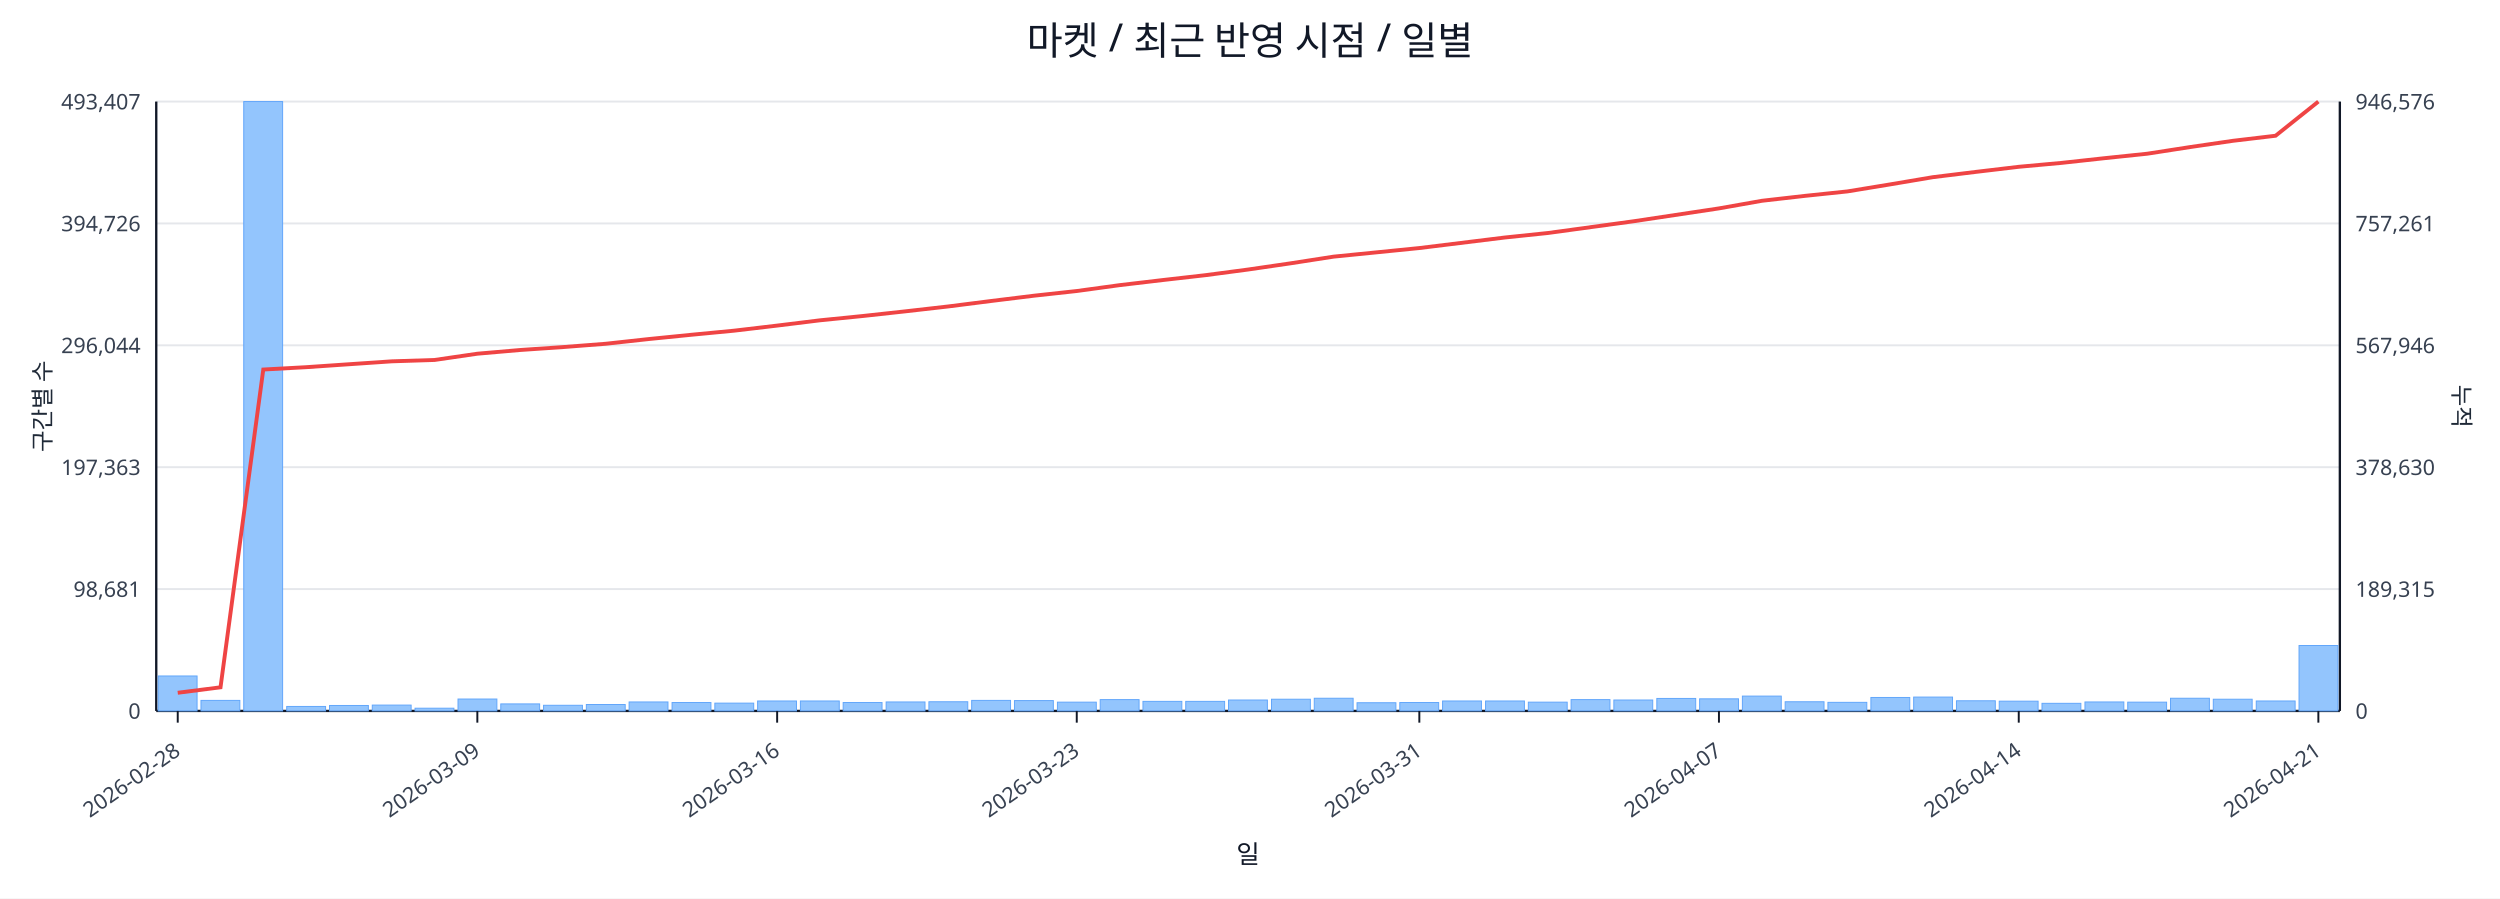
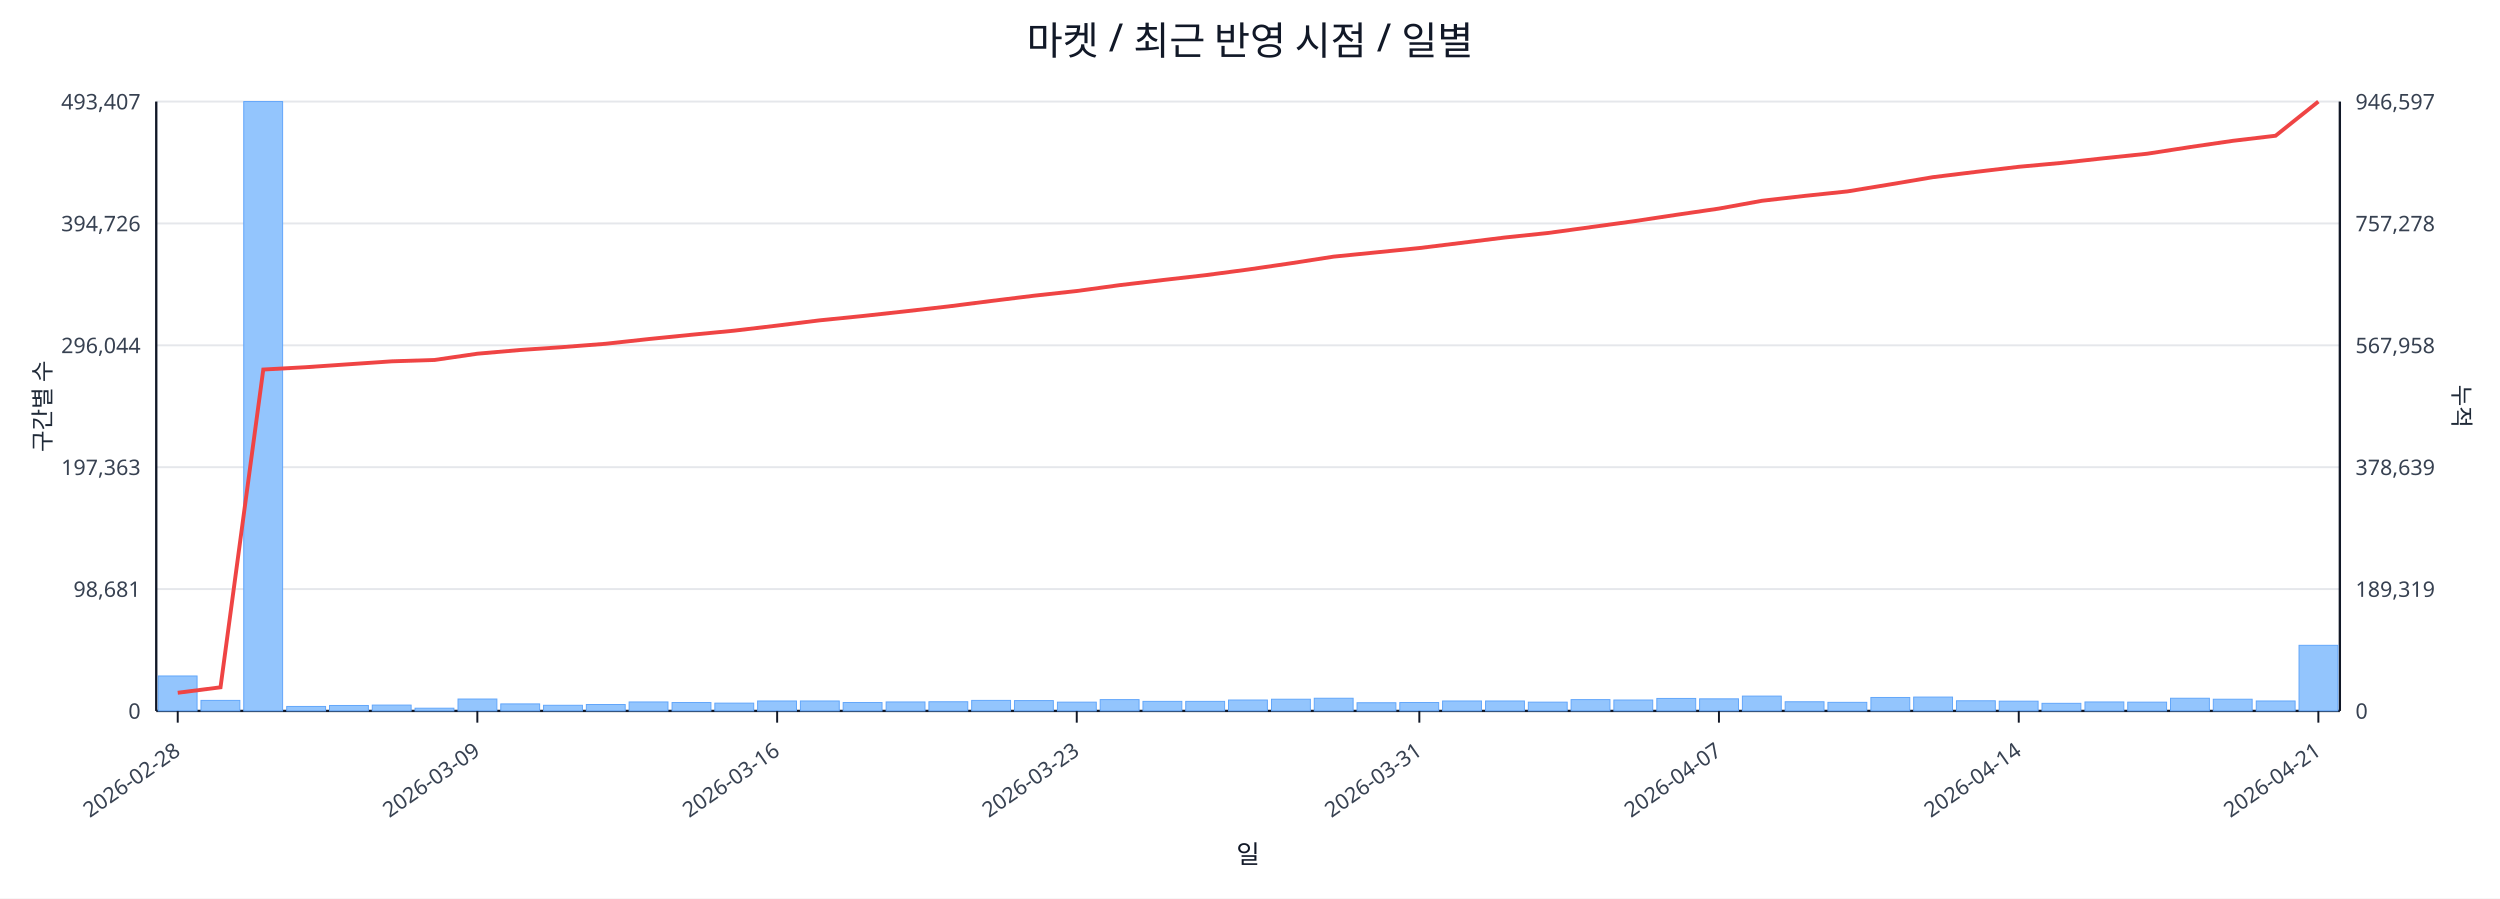
<svg xmlns="http://www.w3.org/2000/svg" width="1280" height="460" viewBox="0 0 1280 460">
  <rect x="0" y="0" width="100%" height="100%" fill="#ffffff" />
  <text x="640.0" y="28" font-size="20" text-anchor="middle" font-family="sans-serif" fill="#111827">마켓 / 최근 반영 시점 / 일별</text>
  <line x1="80.0" y1="52.0" x2="1198.0" y2="52.0" stroke="#e5e7eb" stroke-width="1" />
  <text x="72.0" y="56.0" font-size="11" text-anchor="end" font-family="sans-serif" fill="#374151">493,407</text>
-   <text x="1206.0" y="56.0" font-size="11" text-anchor="start" font-family="sans-serif" fill="#374151">946,576</text>
+   <text x="1206.0" y="56.0" font-size="11" text-anchor="start" font-family="sans-serif" fill="#374151">946,597</text>
  <line x1="80.0" y1="114.4" x2="1198.0" y2="114.4" stroke="#e5e7eb" stroke-width="1" />
  <text x="72.0" y="118.4" font-size="11" text-anchor="end" font-family="sans-serif" fill="#374151">394,726</text>
-   <text x="1206.0" y="118.4" font-size="11" text-anchor="start" font-family="sans-serif" fill="#374151">757,261</text>
+   <text x="1206.0" y="118.4" font-size="11" text-anchor="start" font-family="sans-serif" fill="#374151">757,278</text>
  <line x1="80.0" y1="176.8" x2="1198.0" y2="176.8" stroke="#e5e7eb" stroke-width="1" />
  <text x="72.0" y="180.8" font-size="11" text-anchor="end" font-family="sans-serif" fill="#374151">296,044</text>
-   <text x="1206.0" y="180.8" font-size="11" text-anchor="start" font-family="sans-serif" fill="#374151">567,946</text>
+   <text x="1206.0" y="180.8" font-size="11" text-anchor="start" font-family="sans-serif" fill="#374151">567,958</text>
  <line x1="80.0" y1="239.2" x2="1198.0" y2="239.2" stroke="#e5e7eb" stroke-width="1" />
  <text x="72.0" y="243.2" font-size="11" text-anchor="end" font-family="sans-serif" fill="#374151">197,363</text>
-   <text x="1206.0" y="243.2" font-size="11" text-anchor="start" font-family="sans-serif" fill="#374151">378,630</text>
+   <text x="1206.0" y="243.2" font-size="11" text-anchor="start" font-family="sans-serif" fill="#374151">378,639</text>
  <line x1="80.0" y1="301.6" x2="1198.0" y2="301.6" stroke="#e5e7eb" stroke-width="1" />
  <text x="72.0" y="305.6" font-size="11" text-anchor="end" font-family="sans-serif" fill="#374151">98,681</text>
-   <text x="1206.0" y="305.6" font-size="11" text-anchor="start" font-family="sans-serif" fill="#374151">189,315</text>
+   <text x="1206.0" y="305.6" font-size="11" text-anchor="start" font-family="sans-serif" fill="#374151">189,319</text>
  <line x1="80.0" y1="364.0" x2="1198.0" y2="364.0" stroke="#e5e7eb" stroke-width="1" />
  <text x="72.0" y="368.0" font-size="11" text-anchor="end" font-family="sans-serif" fill="#374151">0</text>
  <text x="1206.0" y="368.0" font-size="11" text-anchor="start" font-family="sans-serif" fill="#374151">0</text>
  <line x1="80.0" y1="364.0" x2="1198.0" y2="364.0" stroke="#111827" stroke-width="1.2" />
  <line x1="80.0" y1="52.0" x2="80.0" y2="364.0" stroke="#111827" stroke-width="1.2" />
  <line x1="1198.0" y1="52.0" x2="1198.0" y2="364.0" stroke="#111827" stroke-width="1.2" />
  <rect x="81.0" y="346.1" width="19.9" height="17.9" fill="#93c5fd" stroke="#60a5fa" stroke-width="0.5" />
  <rect x="102.9" y="358.6" width="19.9" height="5.4" fill="#93c5fd" stroke="#60a5fa" stroke-width="0.5" />
  <rect x="124.8" y="52.0" width="19.9" height="312.0" fill="#93c5fd" stroke="#60a5fa" stroke-width="0.5" />
  <rect x="146.8" y="361.7" width="19.9" height="2.3" fill="#93c5fd" stroke="#60a5fa" stroke-width="0.5" />
  <rect x="168.7" y="361.2" width="19.9" height="2.8" fill="#93c5fd" stroke="#60a5fa" stroke-width="0.5" />
  <rect x="190.6" y="361.0" width="19.9" height="3.0" fill="#93c5fd" stroke="#60a5fa" stroke-width="0.5" />
  <rect x="212.5" y="362.6" width="19.9" height="1.4" fill="#93c5fd" stroke="#60a5fa" stroke-width="0.5" />
  <rect x="234.5" y="357.9" width="19.9" height="6.1" fill="#93c5fd" stroke="#60a5fa" stroke-width="0.5" />
  <rect x="256.4" y="360.4" width="19.9" height="3.6" fill="#93c5fd" stroke="#60a5fa" stroke-width="0.5" />
  <rect x="278.3" y="361.1" width="19.9" height="2.9" fill="#93c5fd" stroke="#60a5fa" stroke-width="0.5" />
  <rect x="300.2" y="360.7" width="19.9" height="3.3" fill="#93c5fd" stroke="#60a5fa" stroke-width="0.5" />
  <rect x="322.1" y="359.4" width="19.9" height="4.6" fill="#93c5fd" stroke="#60a5fa" stroke-width="0.5" />
  <rect x="344.1" y="359.7" width="19.9" height="4.3" fill="#93c5fd" stroke="#60a5fa" stroke-width="0.5" />
  <rect x="366.0" y="360.0" width="19.9" height="4.0" fill="#93c5fd" stroke="#60a5fa" stroke-width="0.5" />
  <rect x="387.9" y="358.9" width="19.9" height="5.1" fill="#93c5fd" stroke="#60a5fa" stroke-width="0.5" />
  <rect x="409.8" y="358.9" width="19.9" height="5.1" fill="#93c5fd" stroke="#60a5fa" stroke-width="0.5" />
  <rect x="431.7" y="359.7" width="19.9" height="4.3" fill="#93c5fd" stroke="#60a5fa" stroke-width="0.5" />
  <rect x="453.7" y="359.4" width="19.9" height="4.6" fill="#93c5fd" stroke="#60a5fa" stroke-width="0.5" />
  <rect x="475.6" y="359.3" width="19.9" height="4.7" fill="#93c5fd" stroke="#60a5fa" stroke-width="0.5" />
  <rect x="497.5" y="358.6" width="19.9" height="5.4" fill="#93c5fd" stroke="#60a5fa" stroke-width="0.5" />
  <rect x="519.4" y="358.7" width="19.9" height="5.3" fill="#93c5fd" stroke="#60a5fa" stroke-width="0.5" />
  <rect x="541.4" y="359.5" width="19.9" height="4.5" fill="#93c5fd" stroke="#60a5fa" stroke-width="0.5" />
  <rect x="563.3" y="358.2" width="19.9" height="5.8" fill="#93c5fd" stroke="#60a5fa" stroke-width="0.5" />
  <rect x="585.2" y="359.1" width="19.9" height="4.9" fill="#93c5fd" stroke="#60a5fa" stroke-width="0.5" />
  <rect x="607.1" y="359.1" width="19.9" height="4.9" fill="#93c5fd" stroke="#60a5fa" stroke-width="0.5" />
  <rect x="629.0" y="358.4" width="19.9" height="5.6" fill="#93c5fd" stroke="#60a5fa" stroke-width="0.5" />
  <rect x="651.0" y="358.0" width="19.9" height="6.0" fill="#93c5fd" stroke="#60a5fa" stroke-width="0.5" />
  <rect x="672.9" y="357.5" width="19.9" height="6.5" fill="#93c5fd" stroke="#60a5fa" stroke-width="0.5" />
  <rect x="694.8" y="359.8" width="19.9" height="4.2" fill="#93c5fd" stroke="#60a5fa" stroke-width="0.5" />
  <rect x="716.7" y="359.7" width="19.9" height="4.3" fill="#93c5fd" stroke="#60a5fa" stroke-width="0.5" />
  <rect x="738.6" y="358.9" width="19.9" height="5.1" fill="#93c5fd" stroke="#60a5fa" stroke-width="0.5" />
  <rect x="760.6" y="358.9" width="19.9" height="5.1" fill="#93c5fd" stroke="#60a5fa" stroke-width="0.5" />
  <rect x="782.5" y="359.5" width="19.9" height="4.5" fill="#93c5fd" stroke="#60a5fa" stroke-width="0.5" />
  <rect x="804.4" y="358.2" width="19.9" height="5.8" fill="#93c5fd" stroke="#60a5fa" stroke-width="0.5" />
  <rect x="826.3" y="358.4" width="19.9" height="5.6" fill="#93c5fd" stroke="#60a5fa" stroke-width="0.5" />
  <rect x="848.3" y="357.6" width="19.9" height="6.4" fill="#93c5fd" stroke="#60a5fa" stroke-width="0.5" />
  <rect x="870.2" y="357.8" width="19.9" height="6.2" fill="#93c5fd" stroke="#60a5fa" stroke-width="0.5" />
  <rect x="892.1" y="356.4" width="19.9" height="7.6" fill="#93c5fd" stroke="#60a5fa" stroke-width="0.5" />
  <rect x="914.0" y="359.3" width="19.9" height="4.7" fill="#93c5fd" stroke="#60a5fa" stroke-width="0.5" />
  <rect x="935.9" y="359.6" width="19.9" height="4.4" fill="#93c5fd" stroke="#60a5fa" stroke-width="0.5" />
  <rect x="957.9" y="357.1" width="19.9" height="6.9" fill="#93c5fd" stroke="#60a5fa" stroke-width="0.5" />
  <rect x="979.8" y="356.9" width="19.9" height="7.1" fill="#93c5fd" stroke="#60a5fa" stroke-width="0.5" />
  <rect x="1001.7" y="358.8" width="19.9" height="5.2" fill="#93c5fd" stroke="#60a5fa" stroke-width="0.5" />
  <rect x="1023.6" y="359.0" width="19.9" height="5.0" fill="#93c5fd" stroke="#60a5fa" stroke-width="0.5" />
  <rect x="1045.5" y="360.1" width="19.9" height="3.9" fill="#93c5fd" stroke="#60a5fa" stroke-width="0.5" />
  <rect x="1067.5" y="359.4" width="19.9" height="4.6" fill="#93c5fd" stroke="#60a5fa" stroke-width="0.5" />
  <rect x="1089.4" y="359.5" width="19.9" height="4.5" fill="#93c5fd" stroke="#60a5fa" stroke-width="0.5" />
  <rect x="1111.3" y="357.5" width="19.9" height="6.5" fill="#93c5fd" stroke="#60a5fa" stroke-width="0.5" />
  <rect x="1133.2" y="358.0" width="19.9" height="6.0" fill="#93c5fd" stroke="#60a5fa" stroke-width="0.5" />
  <rect x="1155.2" y="358.9" width="19.9" height="5.1" fill="#93c5fd" stroke="#60a5fa" stroke-width="0.5" />
-   <rect x="1177.1" y="330.5" width="19.9" height="33.5" fill="#93c5fd" stroke="#60a5fa" stroke-width="0.5" />
-   <polyline fill="none" stroke="#ef4444" stroke-width="2" points="91.0,354.7 112.9,351.9 134.8,189.2 156.7,188.0 178.6,186.5 200.6,185.0 222.5,184.3 244.4,181.1 266.3,179.2 288.3,177.7 310.2,176.0 332.1,173.6 354.0,171.4 375.9,169.3 397.9,166.7 419.8,164.0 441.7,161.8 463.6,159.4 485.5,156.9 507.5,154.1 529.4,151.4 551.3,149.0 573.2,146.0 595.2,143.4 617.1,140.9 639.0,138.0 660.9,134.8 682.8,131.4 704.8,129.2 726.7,127.0 748.6,124.3 770.5,121.6 792.5,119.3 814.4,116.3 836.3,113.3 858.2,110.0 880.1,106.7 902.1,102.8 924.0,100.3 945.9,98.0 967.8,94.4 989.7,90.7 1011.7,88.0 1033.6,85.4 1055.5,83.4 1077.4,81.0 1099.4,78.7 1121.3,75.3 1143.2,72.1 1165.1,69.5 1187.0,52.0" />
+   <rect x="1177.1" y="330.4" width="19.9" height="33.6" fill="#93c5fd" stroke="#60a5fa" stroke-width="0.5" />
+   <polyline fill="none" stroke="#ef4444" stroke-width="2" points="91.0,354.7 112.9,351.9 134.8,189.2 156.7,188.0 178.6,186.5 200.6,185.0 222.5,184.3 244.4,181.1 266.3,179.2 288.3,177.7 310.2,176.0 332.1,173.6 354.0,171.4 375.9,169.3 397.9,166.7 419.8,164.0 441.7,161.8 463.6,159.4 485.5,156.9 507.5,154.1 529.4,151.4 551.3,149.0 573.2,146.0 595.2,143.4 617.1,140.9 639.0,138.0 660.9,134.8 682.8,131.4 704.8,129.2 726.7,127.0 748.6,124.3 770.5,121.6 792.5,119.3 814.4,116.3 836.3,113.3 858.2,110.0 880.1,106.8 902.1,102.8 924.0,100.3 945.9,98.0 967.8,94.4 989.7,90.7 1011.7,88.0 1033.6,85.4 1055.5,83.4 1077.4,81.0 1099.4,78.7 1121.3,75.3 1143.2,72.1 1165.1,69.5 1187.0,52.0" />
  <line x1="91.0" y1="364.0" x2="91.0" y2="370.0" stroke="#111827" stroke-width="1" />
  <text x="93.0" y="386.0" font-size="11" text-anchor="end" transform="rotate(-35 93.0 386.0)" font-family="sans-serif" fill="#374151">2026-02-28</text>
  <line x1="244.4" y1="364.0" x2="244.4" y2="370.0" stroke="#111827" stroke-width="1" />
  <text x="246.4" y="386.0" font-size="11" text-anchor="end" transform="rotate(-35 246.4 386.0)" font-family="sans-serif" fill="#374151">2026-03-09</text>
  <line x1="397.9" y1="364.0" x2="397.9" y2="370.0" stroke="#111827" stroke-width="1" />
  <text x="399.9" y="386.0" font-size="11" text-anchor="end" transform="rotate(-35 399.9 386.0)" font-family="sans-serif" fill="#374151">2026-03-16</text>
  <line x1="551.3" y1="364.0" x2="551.3" y2="370.0" stroke="#111827" stroke-width="1" />
  <text x="553.3" y="386.0" font-size="11" text-anchor="end" transform="rotate(-35 553.3 386.0)" font-family="sans-serif" fill="#374151">2026-03-23</text>
  <line x1="726.7" y1="364.0" x2="726.7" y2="370.0" stroke="#111827" stroke-width="1" />
  <text x="728.7" y="386.0" font-size="11" text-anchor="end" transform="rotate(-35 728.7 386.0)" font-family="sans-serif" fill="#374151">2026-03-31</text>
  <line x1="880.1" y1="364.0" x2="880.1" y2="370.0" stroke="#111827" stroke-width="1" />
  <text x="882.1" y="386.0" font-size="11" text-anchor="end" transform="rotate(-35 882.1 386.0)" font-family="sans-serif" fill="#374151">2026-04-07</text>
  <line x1="1033.6" y1="364.0" x2="1033.6" y2="370.0" stroke="#111827" stroke-width="1" />
  <text x="1035.6" y="386.0" font-size="11" text-anchor="end" transform="rotate(-35 1035.6 386.0)" font-family="sans-serif" fill="#374151">2026-04-14</text>
  <line x1="1187.0" y1="364.0" x2="1187.0" y2="370.0" stroke="#111827" stroke-width="1" />
  <text x="1189.0" y="386.0" font-size="11" text-anchor="end" transform="rotate(-35 1189.0 386.0)" font-family="sans-serif" fill="#374151">2026-04-21</text>
  <text x="26" y="208.0" font-size="12" transform="rotate(-90 26 208.0)" text-anchor="middle" font-family="sans-serif" fill="#1f2937">구간별 수</text>
  <text x="1256.0" y="208.0" font-size="12" transform="rotate(90 1256.0 208.0)" text-anchor="middle" font-family="sans-serif" fill="#1f2937">누적</text>
  <text x="639.0" y="442.0" font-size="13" text-anchor="middle" font-family="sans-serif" fill="#111827">일</text>
</svg>
